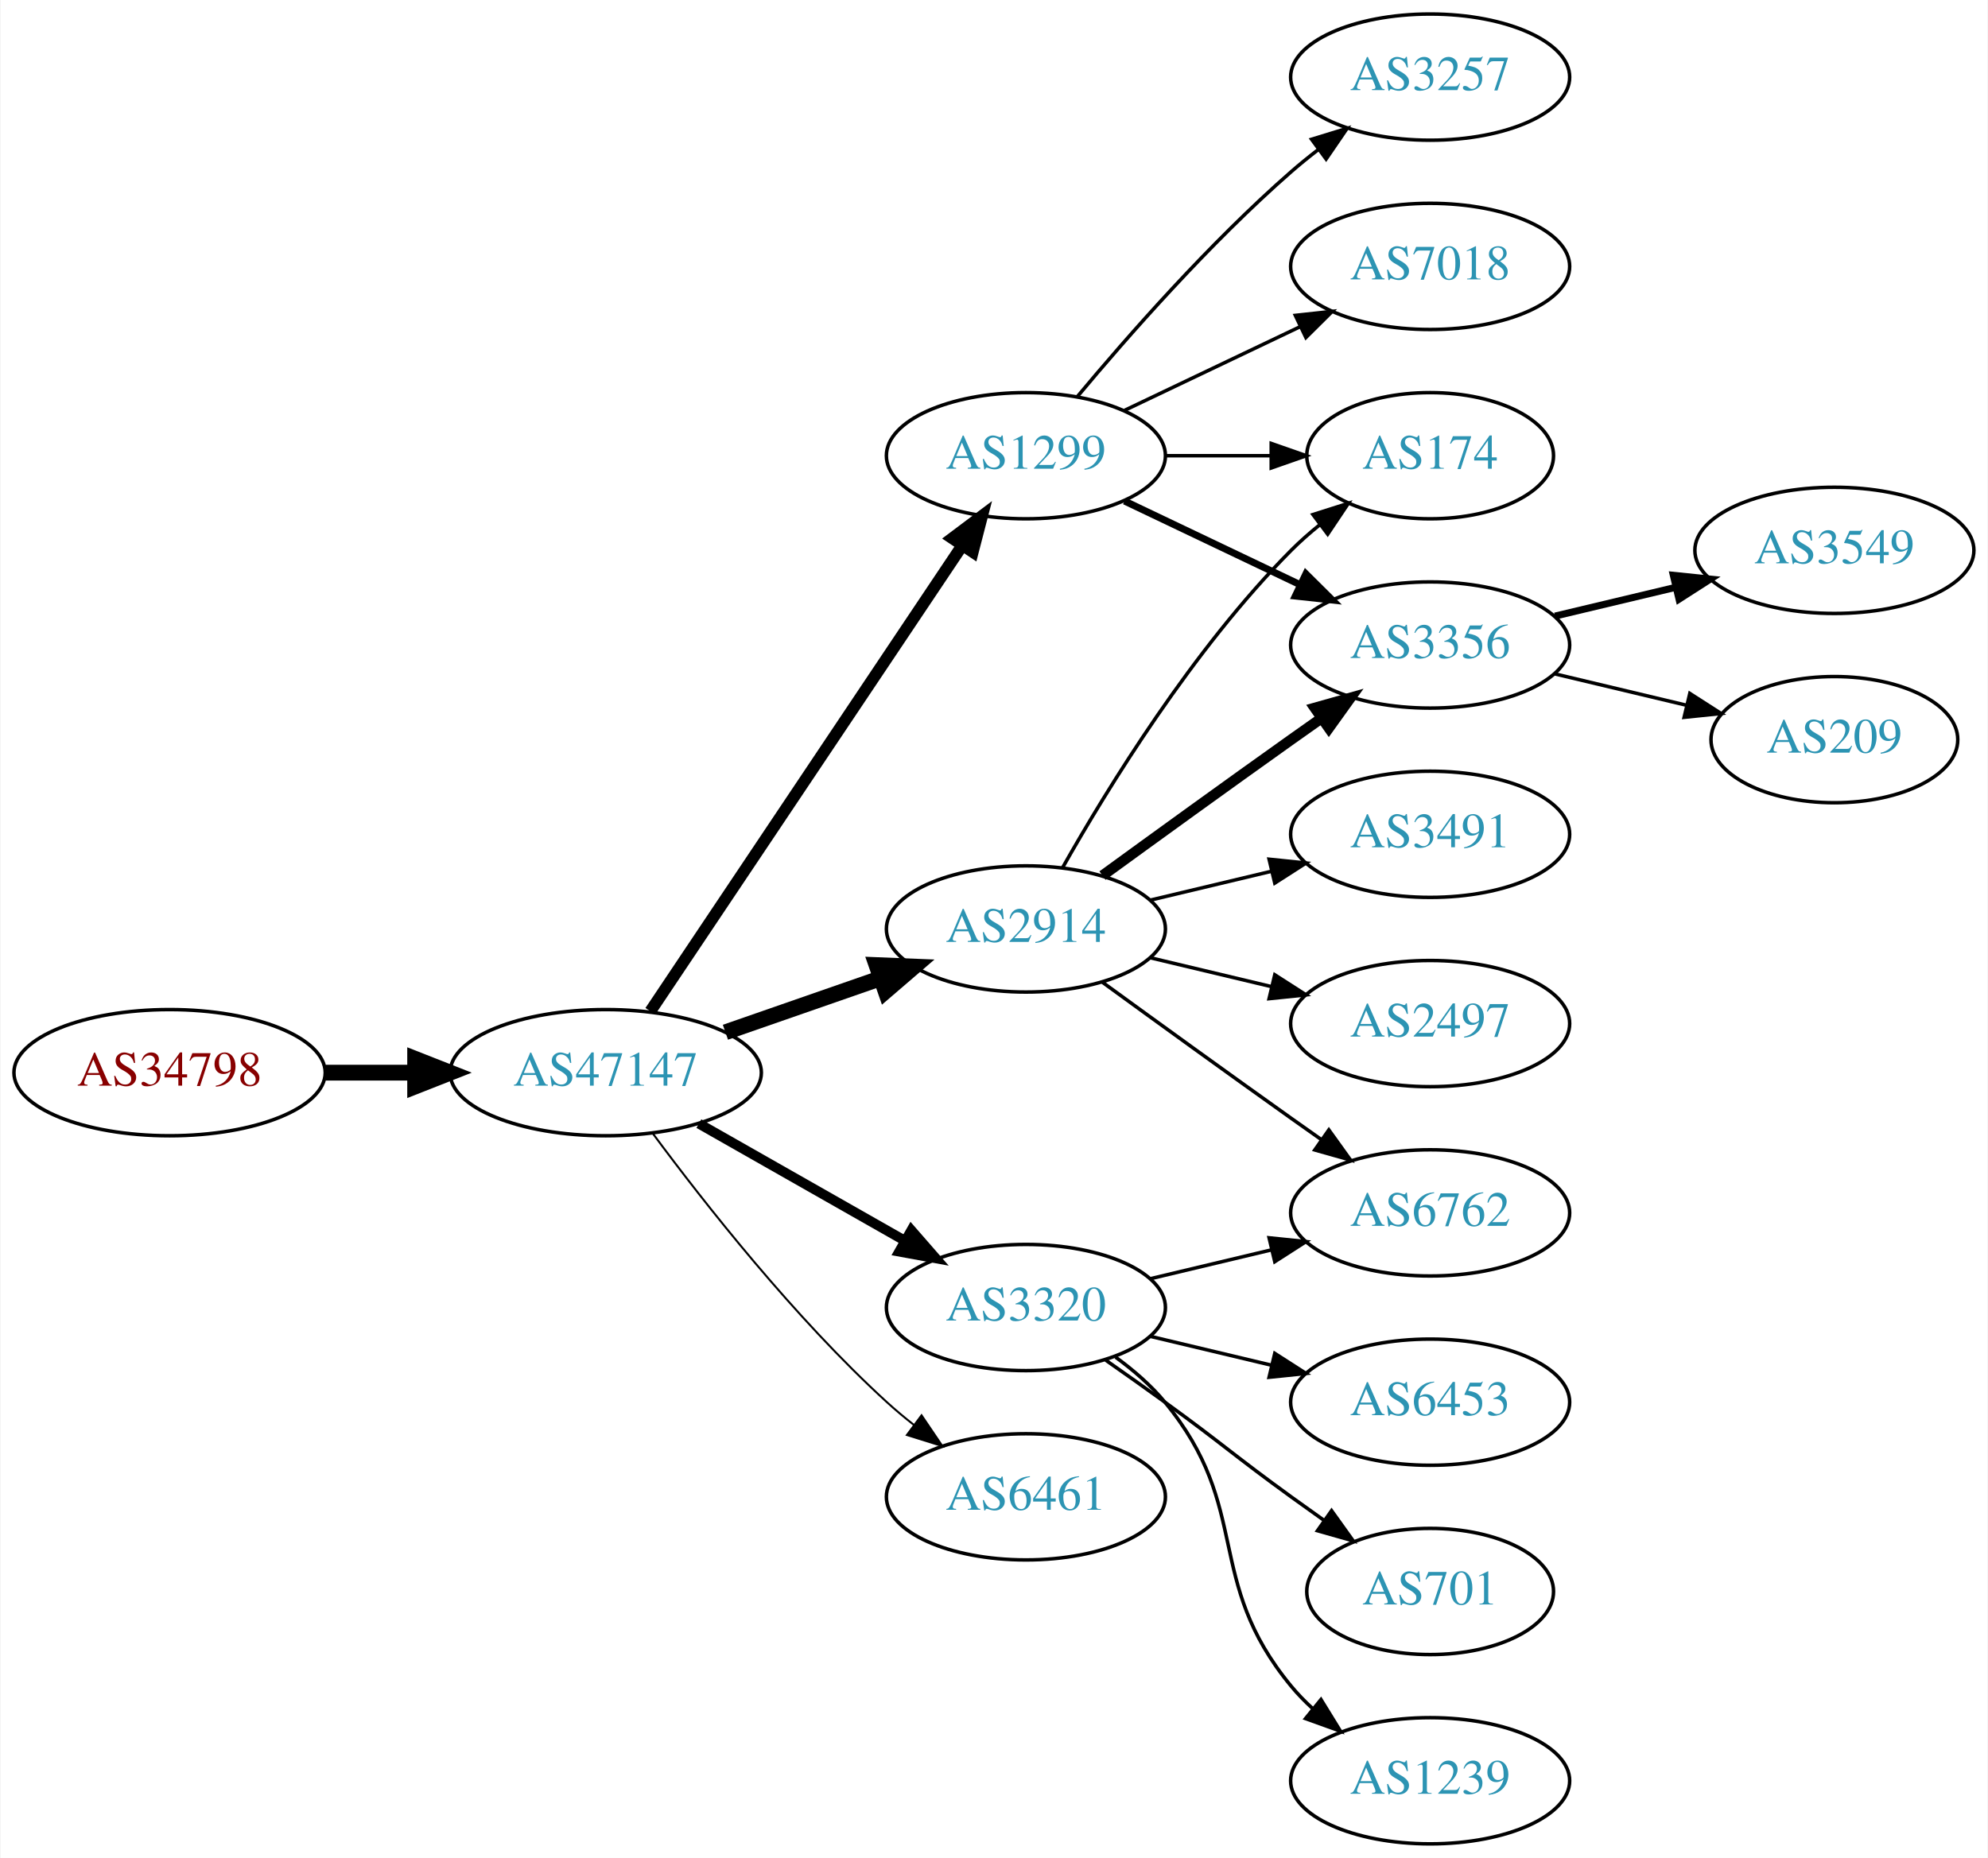
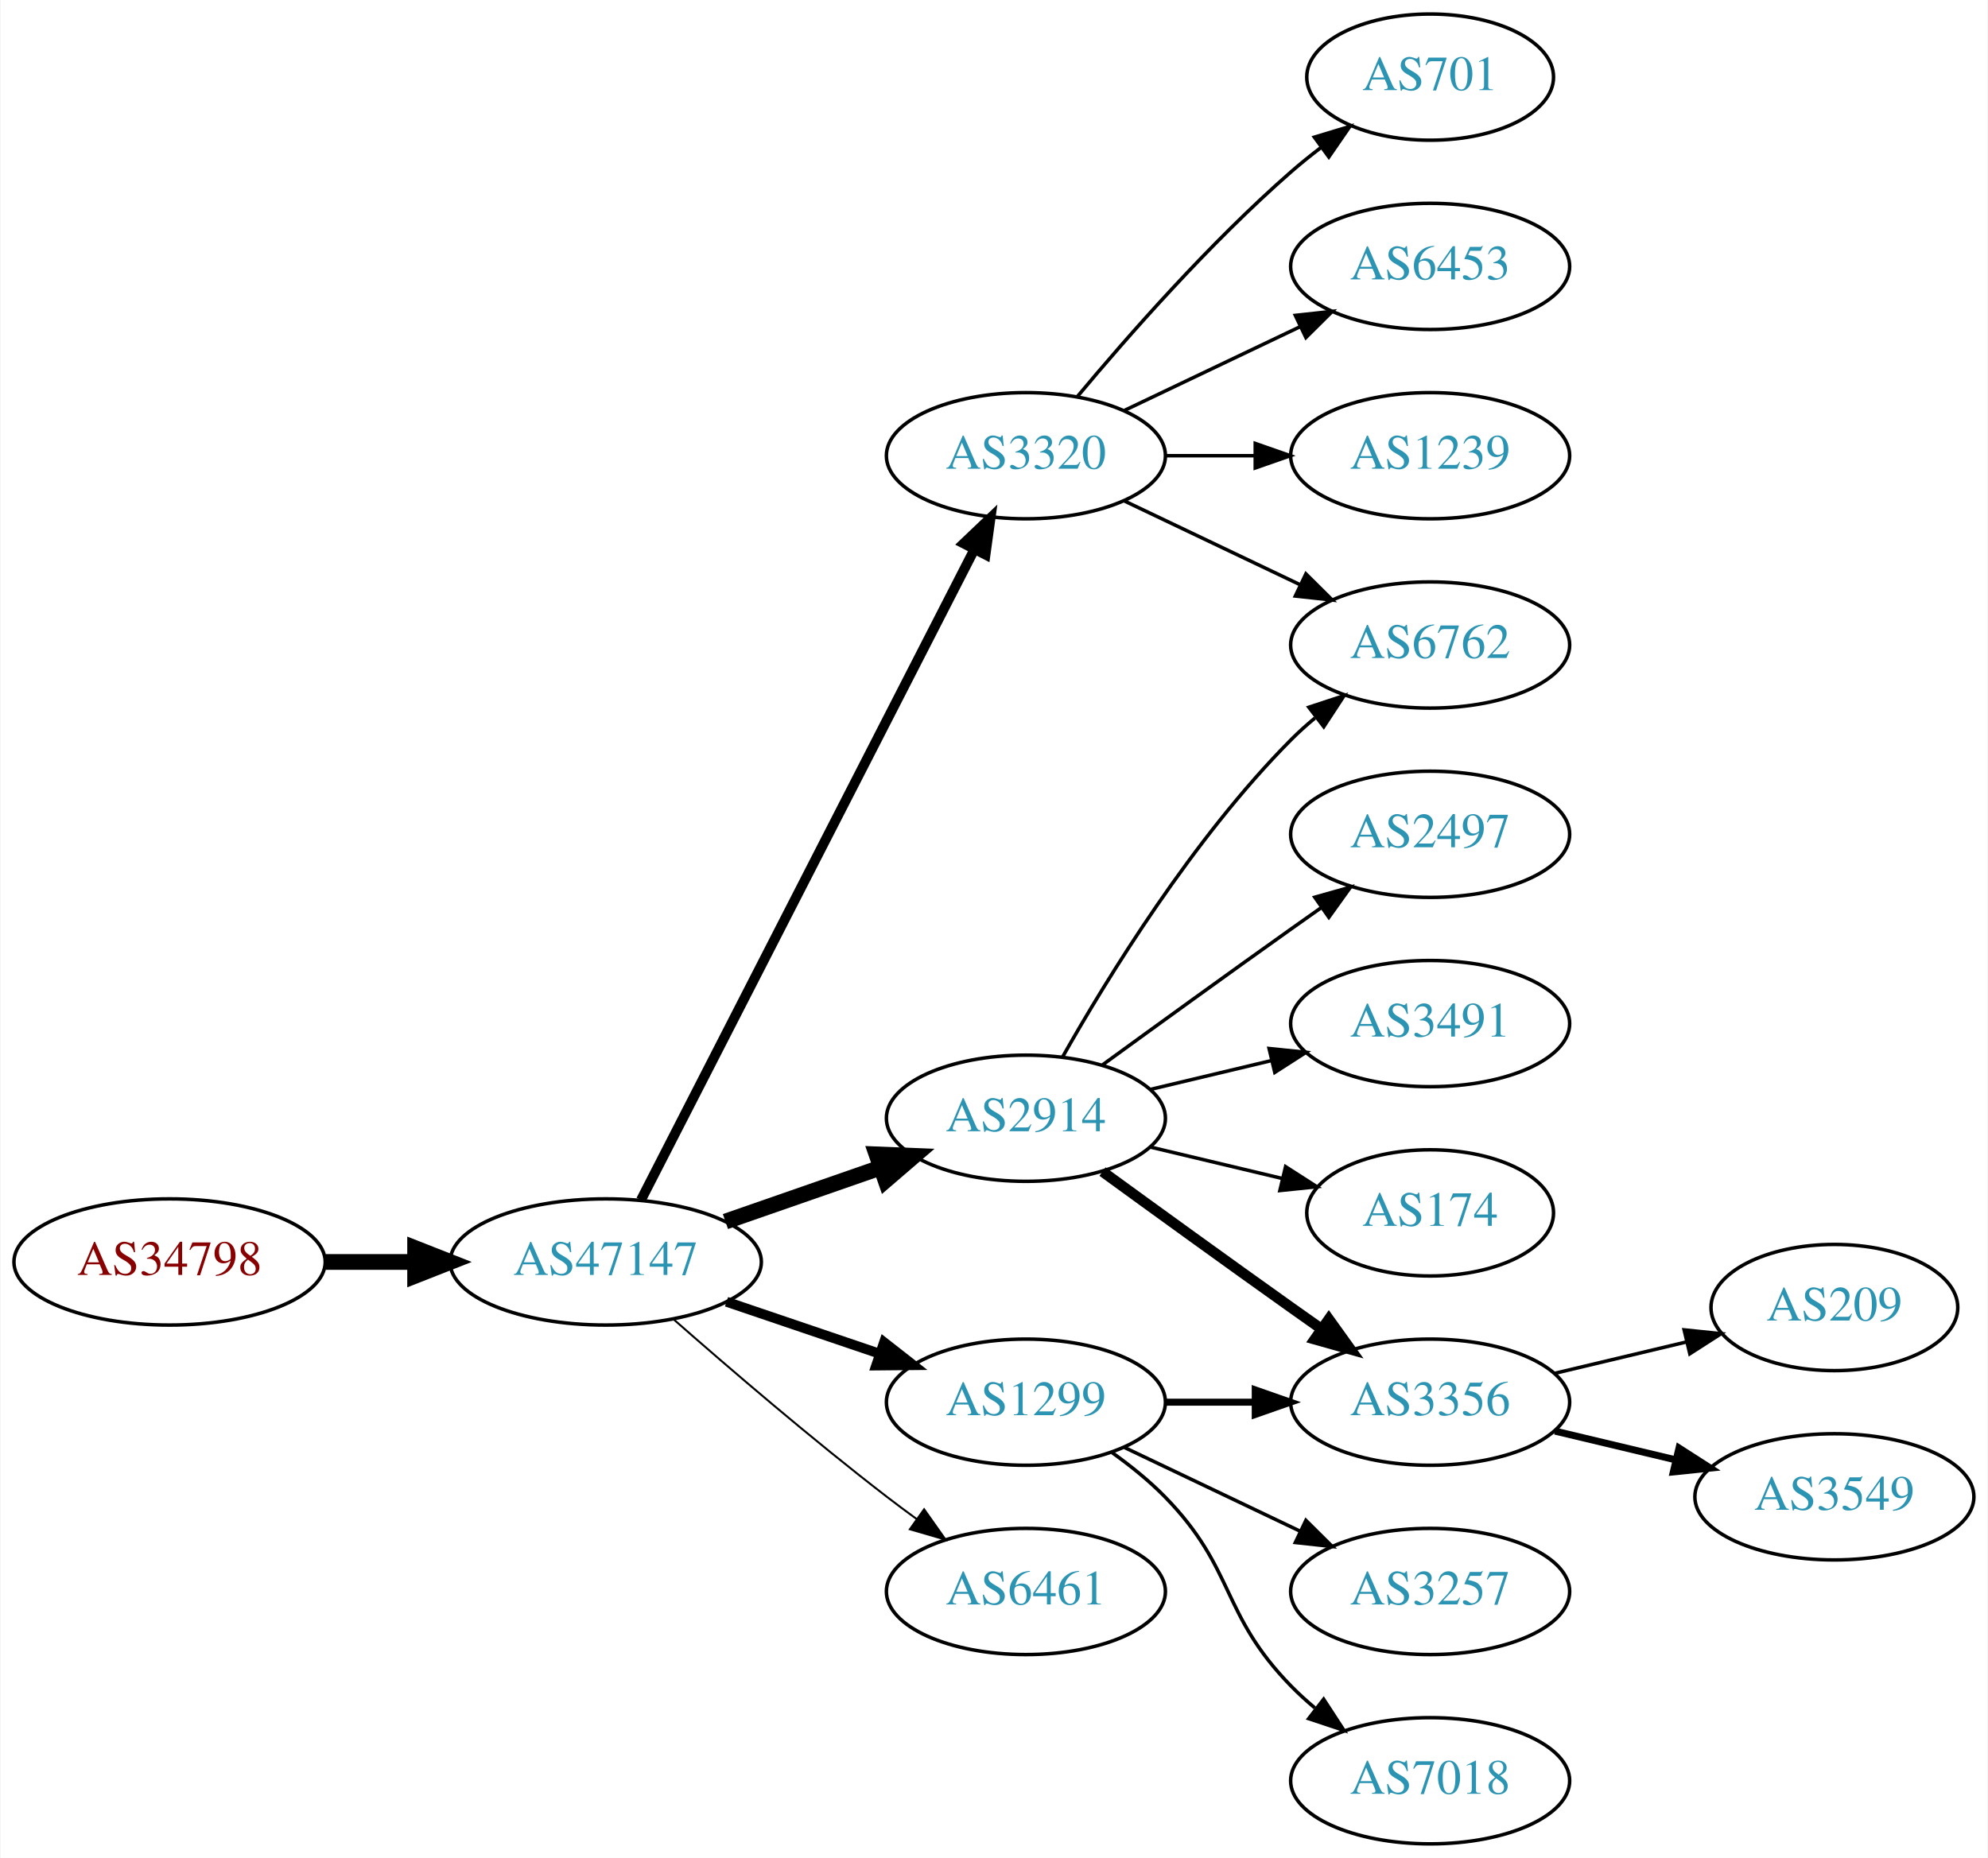
<svg xmlns="http://www.w3.org/2000/svg" xmlns:xlink="http://www.w3.org/1999/xlink" width="567pt" height="530pt" viewBox="0.00 0.00 566.66 530.00">
  <g id="graph0" class="graph" transform="scale(1 1) rotate(0) translate(4 526)">
    <polygon fill="white" stroke="none" points="-4,4 -4,-526 562.663,-526 562.663,4 -4,4" />
    <g id="node1" class="node">
      <g id="a_node1">
        <a xlink:href="/asn/34798" xlink:title="AS34798 ~ willhaben [AT]">
-           <ellipse fill="#ffffff" stroke="black" cx="44.196" cy="-220" rx="44.393" ry="18" />
-           <text text-anchor="middle" x="44.196" y="-216.3" font-family="Times,serif" font-size="14.00" fill="#880000">AS34798</text>
+           <ellipse fill="#ffffff" stroke="black" cx="44.196" cy="-166" rx="44.393" ry="18" />
+           <text text-anchor="middle" x="44.196" y="-162.3" font-family="Times,serif" font-size="14.00" fill="#880000">AS34798</text>
        </a>
      </g>
    </g>
    <g id="node2" class="node">
      <g id="a_node2">
        <a xlink:href="/asn/47147" xlink:title="AS47147 ~ ANEXIA Internetdienstleistungs GmbH [AT]">
-           <ellipse fill="#ffffff" stroke="black" cx="168.588" cy="-220" rx="44.393" ry="18" />
-           <text text-anchor="middle" x="168.588" y="-216.3" font-family="Times,serif" font-size="14.00" fill="#2c94b3">AS47147</text>
+           <ellipse fill="#ffffff" stroke="black" cx="168.588" cy="-166" rx="44.393" ry="18" />
+           <text text-anchor="middle" x="168.588" y="-162.3" font-family="Times,serif" font-size="14.00" fill="#2c94b3">AS47147</text>
        </a>
      </g>
    </g>
    <g id="edge1" class="edge">
-       <path fill="none" stroke="black" stroke-width="4.5" d="M88.692,-220C96.898,-220 105.569,-220 114.041,-220" />
-       <polygon fill="black" stroke="black" stroke-width="4.5" points="114.233,-223.938 124.233,-220 114.233,-216.063 114.233,-223.938" />
+       <path fill="none" stroke="black" stroke-width="4.5" d="M88.692,-166C96.898,-166 105.569,-166 114.041,-166" />
+       <polygon fill="black" stroke="black" stroke-width="4.5" points="114.233,-169.938 124.233,-166 114.233,-162.063 114.233,-169.938" />
    </g>
    <g id="node3" class="node">
      <g id="a_node3">
-         <a xlink:href="/asn/1299" xlink:title="AS1299 ~ Telia Carrier [EU]">
-           <ellipse fill="#ffffff" stroke="black" cx="288.431" cy="-396" rx="39.794" ry="18" />
-           <text text-anchor="middle" x="288.431" y="-392.3" font-family="Times,serif" font-size="14.00" fill="#2c94b3">AS1299</text>
+         <a xlink:href="/asn/2914" xlink:title="AS2914 ~ NTT America, Inc. [US]">
+           <ellipse fill="#ffffff" stroke="black" cx="288.431" cy="-207" rx="39.794" ry="18" />
+           <text text-anchor="middle" x="288.431" y="-203.3" font-family="Times,serif" font-size="14.00" fill="#2c94b3">AS2914</text>
        </a>
      </g>
    </g>
    <g id="edge2" class="edge">
-       <path fill="none" stroke="black" stroke-width="3.375" d="M181.318,-237.519C202.195,-268.699 245.883,-333.948 270.187,-370.245" />
-       <polygon fill="black" stroke="black" stroke-width="3.375" points="267.45,-372.449 275.922,-378.811 273.267,-368.555 267.45,-372.449" />
+       <path fill="none" stroke="black" stroke-width="4.5" d="M202.728,-177.53C216.445,-182.302 232.484,-187.883 246.894,-192.896" />
+       <polygon fill="black" stroke="black" stroke-width="4.5" points="245.822,-196.692 256.56,-196.26 248.41,-189.255 245.822,-196.692" />
    </g>
    <g id="node4" class="node">
      <g id="a_node4">
-         <a xlink:href="/asn/3320" xlink:title="AS3320 ~ DTAG [DE]">
-           <ellipse fill="#ffffff" stroke="black" cx="288.431" cy="-153" rx="39.794" ry="18" />
-           <text text-anchor="middle" x="288.431" y="-149.3" font-family="Times,serif" font-size="14.00" fill="#2c94b3">AS3320</text>
+         <a xlink:href="/asn/1299" xlink:title="AS1299 ~ Telia Carrier [EU]">
+           <ellipse fill="#ffffff" stroke="black" cx="288.431" cy="-126" rx="39.794" ry="18" />
+           <text text-anchor="middle" x="288.431" y="-122.3" font-family="Times,serif" font-size="14.00" fill="#2c94b3">AS1299</text>
        </a>
      </g>
    </g>
    <g id="edge3" class="edge">
-       <path fill="none" stroke="black" stroke-width="2.812" d="M195.158,-205.462C212.378,-195.672 235.263,-182.66 253.934,-172.045" />
-       <polygon fill="black" stroke="black" stroke-width="2.812" points="255.755,-175.036 262.718,-167.05 252.295,-168.95 255.755,-175.036" />
+       <path fill="none" stroke="black" stroke-width="2.812" d="M203.042,-154.645C216.643,-150.028 232.485,-144.651 246.746,-139.81" />
+       <polygon fill="black" stroke="black" stroke-width="2.812" points="247.975,-143.089 256.32,-136.56 245.725,-136.46 247.975,-143.089" />
    </g>
    <g id="node5" class="node">
      <g id="a_node5">
-         <a xlink:href="/asn/2914" xlink:title="AS2914 ~ NTT America, Inc. [US]">
-           <ellipse fill="#ffffff" stroke="black" cx="288.431" cy="-261" rx="39.794" ry="18" />
-           <text text-anchor="middle" x="288.431" y="-257.3" font-family="Times,serif" font-size="14.00" fill="#2c94b3">AS2914</text>
+         <a xlink:href="/asn/3320" xlink:title="AS3320 ~ DTAG [DE]">
+           <ellipse fill="#ffffff" stroke="black" cx="288.431" cy="-396" rx="39.794" ry="18" />
+           <text text-anchor="middle" x="288.431" y="-392.3" font-family="Times,serif" font-size="14.00" fill="#2c94b3">AS3320</text>
        </a>
      </g>
    </g>
    <g id="edge4" class="edge">
-       <path fill="none" stroke="black" stroke-width="4.5" d="M202.728,-231.53C216.445,-236.302 232.484,-241.883 246.894,-246.896" />
-       <polygon fill="black" stroke="black" stroke-width="4.5" points="245.822,-250.692 256.56,-250.26 248.41,-243.255 245.822,-250.692" />
+       <path fill="none" stroke="black" stroke-width="2.812" d="M178.639,-183.666C199.161,-223.719 249.329,-321.634 273.698,-369.196" />
+       <polygon fill="black" stroke="black" stroke-width="2.812" points="270.674,-370.97 278.349,-378.274 276.904,-367.778 270.674,-370.97" />
    </g>
    <g id="node6" class="node">
      <g id="a_node6">
        <a xlink:href="/asn/6461" xlink:title="AS6461 ~ Zayo Bandwidth [US]">
-           <ellipse fill="#ffffff" stroke="black" cx="288.431" cy="-99" rx="39.794" ry="18" />
-           <text text-anchor="middle" x="288.431" y="-95.3" font-family="Times,serif" font-size="14.00" fill="#2c94b3">AS6461</text>
+           <ellipse fill="#ffffff" stroke="black" cx="288.431" cy="-72" rx="39.794" ry="18" />
+           <text text-anchor="middle" x="288.431" y="-68.3" font-family="Times,serif" font-size="14.00" fill="#2c94b3">AS6461</text>
        </a>
      </g>
    </g>
    <g id="edge5" class="edge">
-       <path fill="none" stroke="black" stroke-width="0.562" d="M182.109,-202.531C196.788,-182.714 222.473,-150.036 248.784,-126 251.201,-123.792 253.807,-121.615 256.482,-119.512" />
-       <polygon fill="black" stroke="black" stroke-width="0.562" points="258.665,-122.251 264.603,-113.476 254.489,-116.633 258.665,-122.251" />
+       <path fill="none" stroke="black" stroke-width="0.562" d="M188.067,-149.527C203.866,-135.648 227.377,-115.477 248.784,-99 251.527,-96.889 254.417,-94.739 257.333,-92.62" />
+       <polygon fill="black" stroke="black" stroke-width="0.562" points="259.399,-95.445 265.511,-86.791 255.336,-89.745 259.399,-95.445" />
    </g>
    <g id="node7" class="node">
      <g id="a_node7">
-         <a xlink:href="/asn/3257" xlink:title="AS3257 ~ GTT [DE]">
-           <ellipse fill="#ffffff" stroke="black" cx="403.724" cy="-504" rx="39.794" ry="18" />
-           <text text-anchor="middle" x="403.724" y="-500.3" font-family="Times,serif" font-size="14.00" fill="#2c94b3">AS3257</text>
+         <a xlink:href="/asn/2497" xlink:title="AS2497 ~ Internet Initiative Japan Inc. [JP]">
+           <ellipse fill="#ffffff" stroke="black" cx="403.724" cy="-288" rx="39.794" ry="18" />
+           <text text-anchor="middle" x="403.724" y="-284.3" font-family="Times,serif" font-size="14.00" fill="#2c94b3">AS2497</text>
        </a>
      </g>
    </g>
    <g id="edge6" class="edge">
-       <path fill="none" stroke="black" d="M303.061,-412.817C317.343,-429.929 340.89,-456.745 364.077,-477 366.543,-479.154 369.182,-481.294 371.879,-483.372" />
-       <polygon fill="black" stroke="black" points="369.904,-486.264 380.033,-489.37 374.052,-480.625 369.904,-486.264" />
+       <path fill="none" stroke="black" d="M310.279,-222.222C325.213,-233.091 345.827,-248.025 364.077,-261 366.898,-263.005 369.841,-265.085 372.789,-267.159" />
+       <polygon fill="black" stroke="black" points="370.816,-270.05 381.013,-272.926 374.835,-264.319 370.816,-270.05" />
    </g>
    <g id="node8" class="node">
      <g id="a_node8">
-         <a xlink:href="/asn/174" xlink:title="AS174 ~ Cogent Communications [US]">
-           <ellipse fill="#ffffff" stroke="black" cx="403.724" cy="-396" rx="35.194" ry="18" />
-           <text text-anchor="middle" x="403.724" y="-392.3" font-family="Times,serif" font-size="14.00" fill="#2c94b3">AS174</text>
+         <a xlink:href="/asn/6762" xlink:title="AS6762 ~ TELECOM ITALIA SPARKLE S.p.A. [IT]">
+           <ellipse fill="#ffffff" stroke="black" cx="403.724" cy="-342" rx="39.794" ry="18" />
+           <text text-anchor="middle" x="403.724" y="-338.3" font-family="Times,serif" font-size="14.00" fill="#2c94b3">AS6762</text>
        </a>
      </g>
    </g>
    <g id="edge7" class="edge">
-       <path fill="none" stroke="black" d="M328.103,-396C337.808,-396 348.299,-396 358.262,-396" />
-       <polygon fill="black" stroke="black" points="358.398,-399.5 368.398,-396 358.398,-392.5 358.398,-399.5" />
+       <path fill="none" stroke="black" d="M298.891,-224.49C311.672,-247.096 336.105,-286.886 364.077,-315 366.188,-317.121 368.484,-319.188 370.87,-321.171" />
+       <polygon fill="black" stroke="black" points="369.122,-324.242 379.185,-327.556 373.385,-318.69 369.122,-324.242" />
    </g>
    <g id="node9" class="node">
      <g id="a_node9">
-         <a xlink:href="/asn/7018" xlink:title="AS7018 ~ AT&amp;T Services, Inc. [US]">
-           <ellipse fill="#ffffff" stroke="black" cx="403.724" cy="-450" rx="39.794" ry="18" />
-           <text text-anchor="middle" x="403.724" y="-446.3" font-family="Times,serif" font-size="14.00" fill="#2c94b3">AS7018</text>
+         <a xlink:href="/asn/3491" xlink:title="AS3491 ~ PCCW Global, Inc. [US]">
+           <ellipse fill="#ffffff" stroke="black" cx="403.724" cy="-234" rx="39.794" ry="18" />
+           <text text-anchor="middle" x="403.724" y="-230.3" font-family="Times,serif" font-size="14.00" fill="#2c94b3">AS3491</text>
        </a>
      </g>
    </g>
    <g id="edge8" class="edge">
-       <path fill="none" stroke="black" d="M316.567,-408.934C331.561,-416.081 350.382,-425.052 366.605,-432.785" />
-       <polygon fill="black" stroke="black" points="365.276,-436.028 375.809,-437.171 368.288,-429.709 365.276,-436.028" />
+       <path fill="none" stroke="black" d="M324.038,-215.248C334.909,-217.838 347.064,-220.735 358.506,-223.462" />
+       <polygon fill="black" stroke="black" points="357.789,-226.889 368.328,-225.803 359.412,-220.08 357.789,-226.889" />
    </g>
    <g id="node10" class="node">
      <g id="a_node10">
        <a xlink:href="/asn/3356" xlink:title="AS3356 ~ Level 3 Parent, LLC [US]">
-           <ellipse fill="#ffffff" stroke="black" cx="403.724" cy="-342" rx="39.794" ry="18" />
-           <text text-anchor="middle" x="403.724" y="-338.3" font-family="Times,serif" font-size="14.00" fill="#2c94b3">AS3356</text>
+           <ellipse fill="#ffffff" stroke="black" cx="403.724" cy="-126" rx="39.794" ry="18" />
+           <text text-anchor="middle" x="403.724" y="-122.3" font-family="Times,serif" font-size="14.00" fill="#2c94b3">AS3356</text>
        </a>
      </g>
    </g>
    <g id="edge9" class="edge">
-       <path fill="none" stroke="black" stroke-width="2" d="M316.567,-383.066C331.561,-375.919 350.382,-366.948 366.605,-359.215" />
-       <polygon fill="black" stroke="black" stroke-width="2" points="368.288,-362.291 375.809,-354.829 365.276,-355.972 368.288,-362.291" />
+       <path fill="none" stroke="black" stroke-width="3" d="M310.279,-191.778C325.213,-180.909 345.827,-165.975 364.077,-153 366.898,-150.995 369.841,-148.915 372.789,-146.841" />
+       <polygon fill="black" stroke="black" stroke-width="3" points="374.835,-149.681 381.013,-141.074 370.816,-143.95 374.835,-149.681" />
    </g>
    <g id="node11" class="node">
      <g id="a_node11">
-         <a xlink:href="/asn/6453" xlink:title="AS6453 ~ TATA COMMUNICATIONS (AMERICA) INC [US]">
-           <ellipse fill="#ffffff" stroke="black" cx="403.724" cy="-126" rx="39.794" ry="18" />
-           <text text-anchor="middle" x="403.724" y="-122.3" font-family="Times,serif" font-size="14.00" fill="#2c94b3">AS6453</text>
+         <a xlink:href="/asn/174" xlink:title="AS174 ~ Cogent Communications [US]">
+           <ellipse fill="#ffffff" stroke="black" cx="403.724" cy="-180" rx="35.194" ry="18" />
+           <text text-anchor="middle" x="403.724" y="-176.3" font-family="Times,serif" font-size="14.00" fill="#2c94b3">AS174</text>
        </a>
      </g>
    </g>
    <g id="edge10" class="edge">
-       <path fill="none" stroke="black" d="M324.038,-144.752C334.909,-142.162 347.064,-139.265 358.506,-136.538" />
-       <polygon fill="black" stroke="black" points="359.412,-139.92 368.328,-134.197 357.789,-133.111 359.412,-139.92" />
+       <path fill="none" stroke="black" d="M324.038,-198.752C335.833,-195.942 349.137,-192.771 361.405,-189.847" />
+       <polygon fill="black" stroke="black" points="362.494,-193.186 371.41,-187.463 360.871,-186.376 362.494,-193.186" />
+     </g>
+     <g id="edge11" class="edge">
+       <path fill="none" stroke="black" stroke-width="2" d="M328.103,-126C336.306,-126 345.07,-126 353.602,-126" />
+       <polygon fill="black" stroke="black" stroke-width="2" points="353.841,-129.5 363.841,-126 353.841,-122.5 353.841,-129.5" />
    </g>
    <g id="node12" class="node">
      <g id="a_node12">
-         <a xlink:href="/asn/6762" xlink:title="AS6762 ~ TELECOM ITALIA SPARKLE S.p.A. [IT]">
-           <ellipse fill="#ffffff" stroke="black" cx="403.724" cy="-180" rx="39.794" ry="18" />
-           <text text-anchor="middle" x="403.724" y="-176.3" font-family="Times,serif" font-size="14.00" fill="#2c94b3">AS6762</text>
-         </a>
-       </g>
-     </g>
-     <g id="edge11" class="edge">
-       <path fill="none" stroke="black" d="M324.038,-161.248C334.909,-163.838 347.064,-166.735 358.506,-169.462" />
-       <polygon fill="black" stroke="black" points="357.789,-172.889 368.328,-171.803 359.412,-166.08 357.789,-172.889" />
+         <a xlink:href="/asn/3257" xlink:title="AS3257 ~ GTT [DE]">
+           <ellipse fill="#ffffff" stroke="black" cx="403.724" cy="-72" rx="39.794" ry="18" />
+           <text text-anchor="middle" x="403.724" y="-68.3" font-family="Times,serif" font-size="14.00" fill="#2c94b3">AS3257</text>
+         </a>
+       </g>
+     </g>
+     <g id="edge12" class="edge">
+       <path fill="none" stroke="black" d="M316.567,-113.066C331.561,-105.919 350.382,-96.948 366.605,-89.215" />
+       <polygon fill="black" stroke="black" points="368.288,-92.291 375.809,-84.829 365.276,-85.972 368.288,-92.291" />
    </g>
    <g id="node13" class="node">
      <g id="a_node13">
-         <a xlink:href="/asn/701" xlink:title="AS701 ~ UUNET [US]">
-           <ellipse fill="#ffffff" stroke="black" cx="403.724" cy="-72" rx="35.194" ry="18" />
-           <text text-anchor="middle" x="403.724" y="-68.3" font-family="Times,serif" font-size="14.00" fill="#2c94b3">AS701</text>
-         </a>
-       </g>
-     </g>
-     <g id="edge12" class="edge">
-       <path fill="none" stroke="black" d="M311.188,-137.991C316.722,-134.121 322.641,-129.936 328.077,-126 344.277,-114.271 347.877,-110.729 364.077,-99 367.106,-96.807 370.285,-94.537 373.463,-92.287" />
-       <polygon fill="black" stroke="black" points="375.606,-95.059 381.774,-86.445 371.58,-89.333 375.606,-95.059" />
+         <a xlink:href="/asn/7018" xlink:title="AS7018 ~ AT&amp;T Services, Inc. [US]">
+           <ellipse fill="#ffffff" stroke="black" cx="403.724" cy="-18" rx="39.794" ry="18" />
+           <text text-anchor="middle" x="403.724" y="-14.3" font-family="Times,serif" font-size="14.00" fill="#2c94b3">AS7018</text>
+         </a>
+       </g>
+     </g>
+     <g id="edge13" class="edge">
+       <path fill="none" stroke="black" d="M313.025,-111.611C318.281,-107.852 323.613,-103.563 328.077,-99 348.25,-78.383 343.905,-65.617 364.077,-45 366.17,-42.861 368.453,-40.782 370.83,-38.79" />
+       <polygon fill="black" stroke="black" points="373.349,-41.268 379.13,-32.389 369.074,-35.725 373.349,-41.268" />
+     </g>
+     <g id="edge14" class="edge">
+       <path fill="none" stroke="black" d="M316.567,-383.066C331.561,-375.919 350.382,-366.948 366.605,-359.215" />
+       <polygon fill="black" stroke="black" points="368.288,-362.291 375.809,-354.829 365.276,-355.972 368.288,-362.291" />
    </g>
    <g id="node14" class="node">
      <g id="a_node14">
-         <a xlink:href="/asn/1239" xlink:title="AS1239 ~ Sprint [US]">
-           <ellipse fill="#ffffff" stroke="black" cx="403.724" cy="-18" rx="39.794" ry="18" />
-           <text text-anchor="middle" x="403.724" y="-14.3" font-family="Times,serif" font-size="14.00" fill="#2c94b3">AS1239</text>
-         </a>
-       </g>
-     </g>
-     <g id="edge13" class="edge">
-       <path fill="none" stroke="black" d="M314.012,-138.844C319.106,-135.128 324.12,-130.799 328.077,-126 353.142,-95.606 339.013,-75.394 364.077,-45 365.932,-42.751 368.02,-40.604 370.238,-38.576" />
-       <polygon fill="black" stroke="black" points="372.587,-41.178 378.143,-32.156 368.174,-35.744 372.587,-41.178" />
+         <a xlink:href="/asn/701" xlink:title="AS701 ~ UUNET [US]">
+           <ellipse fill="#ffffff" stroke="black" cx="403.724" cy="-504" rx="35.194" ry="18" />
+           <text text-anchor="middle" x="403.724" y="-500.3" font-family="Times,serif" font-size="14.00" fill="#2c94b3">AS701</text>
+         </a>
+       </g>
    </g>
    <g id="edge15" class="edge">
-       <path fill="none" stroke="black" d="M298.891,-278.49C311.672,-301.096 336.105,-340.886 364.077,-369 366.578,-371.513 369.338,-373.949 372.199,-376.261" />
-       <polygon fill="black" stroke="black" points="370.298,-379.21 380.396,-382.413 374.5,-373.611 370.298,-379.21" />
-     </g>
-     <g id="edge18" class="edge">
-       <path fill="none" stroke="black" stroke-width="3" d="M310.279,-276.222C325.213,-287.091 345.827,-302.025 364.077,-315 366.898,-317.005 369.841,-319.085 372.789,-321.159" />
-       <polygon fill="black" stroke="black" stroke-width="3" points="370.816,-324.05 381.013,-326.926 374.835,-318.319 370.816,-324.05" />
-     </g>
-     <g id="edge17" class="edge">
-       <path fill="none" stroke="black" d="M310.279,-245.778C325.213,-234.909 345.827,-219.975 364.077,-207 366.898,-204.995 369.841,-202.915 372.789,-200.841" />
-       <polygon fill="black" stroke="black" points="374.835,-203.681 381.013,-195.074 370.816,-197.95 374.835,-203.681" />
+       <path fill="none" stroke="black" d="M303.061,-412.817C317.343,-429.929 340.89,-456.745 364.077,-477 366.747,-479.332 369.62,-481.648 372.55,-483.886" />
+       <polygon fill="black" stroke="black" points="370.701,-486.87 380.841,-489.939 374.828,-481.216 370.701,-486.87" />
    </g>
    <g id="node15" class="node">
      <g id="a_node15">
-         <a xlink:href="/asn/3491" xlink:title="AS3491 ~ PCCW Global, Inc. [US]">
-           <ellipse fill="#ffffff" stroke="black" cx="403.724" cy="-288" rx="39.794" ry="18" />
-           <text text-anchor="middle" x="403.724" y="-284.3" font-family="Times,serif" font-size="14.00" fill="#2c94b3">AS3491</text>
-         </a>
-       </g>
-     </g>
-     <g id="edge14" class="edge">
-       <path fill="none" stroke="black" d="M324.038,-269.248C334.909,-271.838 347.064,-274.735 358.506,-277.462" />
-       <polygon fill="black" stroke="black" points="357.789,-280.889 368.328,-279.803 359.412,-274.08 357.789,-280.889" />
+         <a xlink:href="/asn/6453" xlink:title="AS6453 ~ TATA COMMUNICATIONS (AMERICA) INC [US]">
+           <ellipse fill="#ffffff" stroke="black" cx="403.724" cy="-450" rx="39.794" ry="18" />
+           <text text-anchor="middle" x="403.724" y="-446.3" font-family="Times,serif" font-size="14.00" fill="#2c94b3">AS6453</text>
+         </a>
+       </g>
+     </g>
+     <g id="edge16" class="edge">
+       <path fill="none" stroke="black" d="M316.567,-408.934C331.561,-416.081 350.382,-425.052 366.605,-432.785" />
+       <polygon fill="black" stroke="black" points="365.276,-436.028 375.809,-437.171 368.288,-429.709 365.276,-436.028" />
    </g>
    <g id="node16" class="node">
      <g id="a_node16">
-         <a xlink:href="/asn/2497" xlink:title="AS2497 ~ Internet Initiative Japan Inc. [JP]">
-           <ellipse fill="#ffffff" stroke="black" cx="403.724" cy="-234" rx="39.794" ry="18" />
-           <text text-anchor="middle" x="403.724" y="-230.3" font-family="Times,serif" font-size="14.00" fill="#2c94b3">AS2497</text>
-         </a>
-       </g>
-     </g>
-     <g id="edge16" class="edge">
-       <path fill="none" stroke="black" d="M324.038,-252.752C334.909,-250.162 347.064,-247.265 358.506,-244.538" />
-       <polygon fill="black" stroke="black" points="359.412,-247.92 368.328,-242.197 357.789,-241.111 359.412,-247.92" />
+         <a xlink:href="/asn/1239" xlink:title="AS1239 ~ Sprint [US]">
+           <ellipse fill="#ffffff" stroke="black" cx="403.724" cy="-396" rx="39.794" ry="18" />
+           <text text-anchor="middle" x="403.724" y="-392.3" font-family="Times,serif" font-size="14.00" fill="#2c94b3">AS1239</text>
+         </a>
+       </g>
+     </g>
+     <g id="edge17" class="edge">
+       <path fill="none" stroke="black" d="M328.103,-396C336.306,-396 345.07,-396 353.602,-396" />
+       <polygon fill="black" stroke="black" points="353.841,-399.5 363.841,-396 353.841,-392.5 353.841,-399.5" />
    </g>
    <g id="node17" class="node">
      <g id="a_node17">
-         <a xlink:href="/asn/3549" xlink:title="AS3549 ~ Level 3 Parent, LLC [US]">
-           <ellipse fill="#ffffff" stroke="black" cx="519.017" cy="-369" rx="39.794" ry="18" />
-           <text text-anchor="middle" x="519.017" y="-365.3" font-family="Times,serif" font-size="14.00" fill="#2c94b3">AS3549</text>
-         </a>
-       </g>
-     </g>
-     <g id="edge19" class="edge">
-       <path fill="none" stroke="black" stroke-width="2" d="M439.331,-350.248C450.202,-352.838 462.357,-355.735 473.799,-358.462" />
-       <polygon fill="black" stroke="black" stroke-width="2" points="473.082,-361.889 483.621,-360.803 474.705,-355.08 473.082,-361.889" />
+         <a xlink:href="/asn/209" xlink:title="AS209 ~ CenturyLink Communications, LLC [US]">
+           <ellipse fill="#ffffff" stroke="black" cx="519.017" cy="-153" rx="35.194" ry="18" />
+           <text text-anchor="middle" x="519.017" y="-149.3" font-family="Times,serif" font-size="14.00" fill="#2c94b3">AS209</text>
+         </a>
+       </g>
+     </g>
+     <g id="edge18" class="edge">
+       <path fill="none" stroke="black" d="M439.331,-134.248C451.125,-137.058 464.43,-140.229 476.698,-143.153" />
+       <polygon fill="black" stroke="black" points="476.164,-146.624 486.703,-145.537 477.787,-139.814 476.164,-146.624" />
    </g>
    <g id="node18" class="node">
      <g id="a_node18">
-         <a xlink:href="/asn/209" xlink:title="AS209 ~ CenturyLink Communications, LLC [US]">
-           <ellipse fill="#ffffff" stroke="black" cx="519.017" cy="-315" rx="35.194" ry="18" />
-           <text text-anchor="middle" x="519.017" y="-311.3" font-family="Times,serif" font-size="14.00" fill="#2c94b3">AS209</text>
-         </a>
-       </g>
-     </g>
-     <g id="edge20" class="edge">
-       <path fill="none" stroke="black" d="M439.331,-333.752C451.125,-330.942 464.43,-327.771 476.698,-324.847" />
-       <polygon fill="black" stroke="black" points="477.787,-328.186 486.703,-322.463 476.164,-321.376 477.787,-328.186" />
+         <a xlink:href="/asn/3549" xlink:title="AS3549 ~ Level 3 Parent, LLC [US]">
+           <ellipse fill="#ffffff" stroke="black" cx="519.017" cy="-99" rx="39.794" ry="18" />
+           <text text-anchor="middle" x="519.017" y="-95.3" font-family="Times,serif" font-size="14.00" fill="#2c94b3">AS3549</text>
+         </a>
+       </g>
+     </g>
+     <g id="edge19" class="edge">
+       <path fill="none" stroke="black" stroke-width="2" d="M439.331,-117.752C450.202,-115.162 462.357,-112.265 473.799,-109.538" />
+       <polygon fill="black" stroke="black" stroke-width="2" points="474.705,-112.92 483.621,-107.197 473.082,-106.111 474.705,-112.92" />
    </g>
  </g>
</svg>
